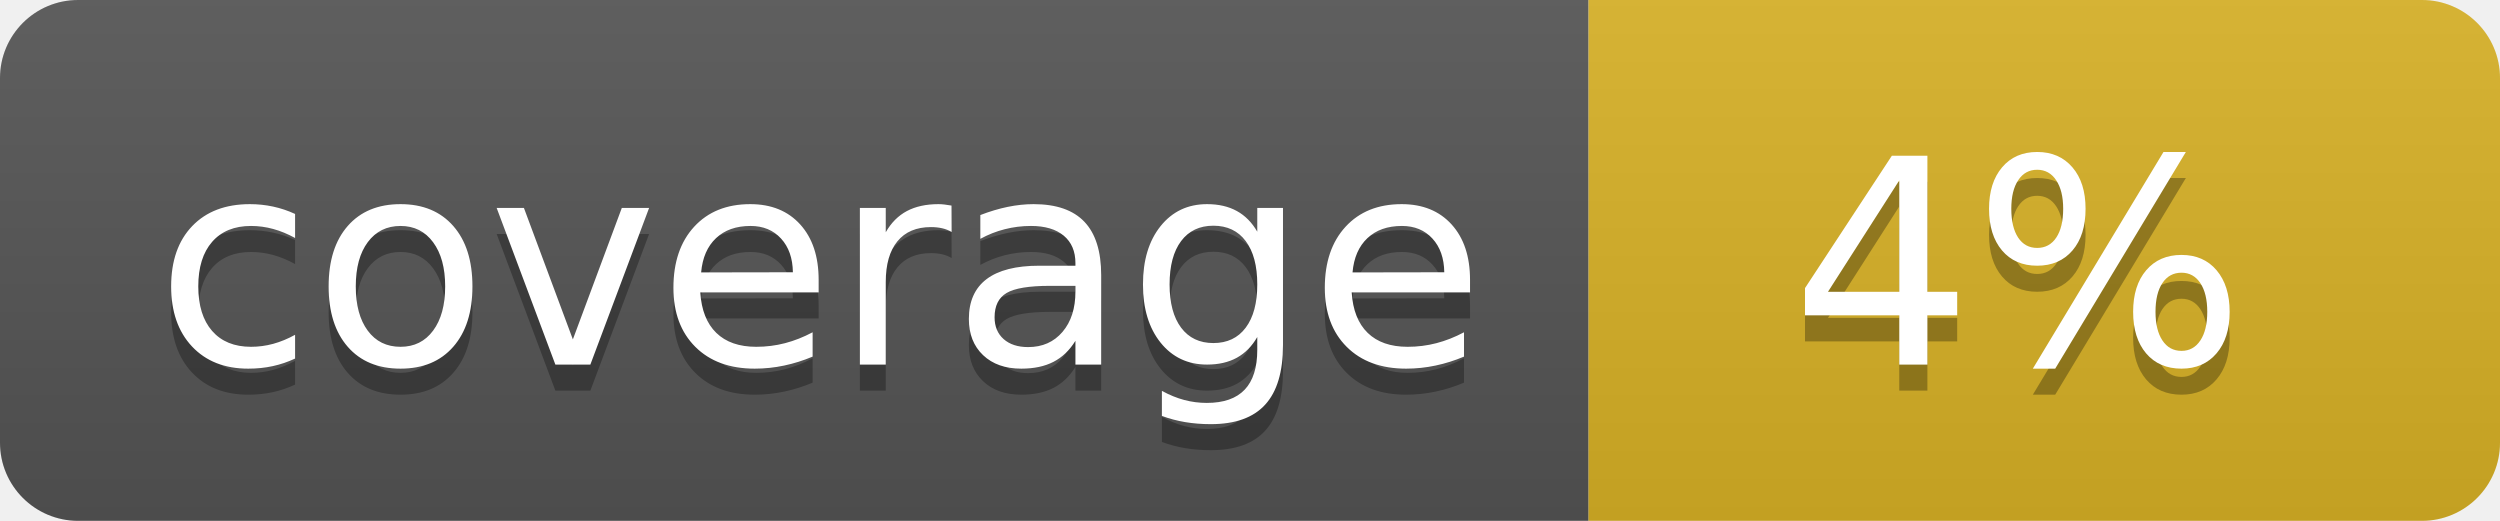
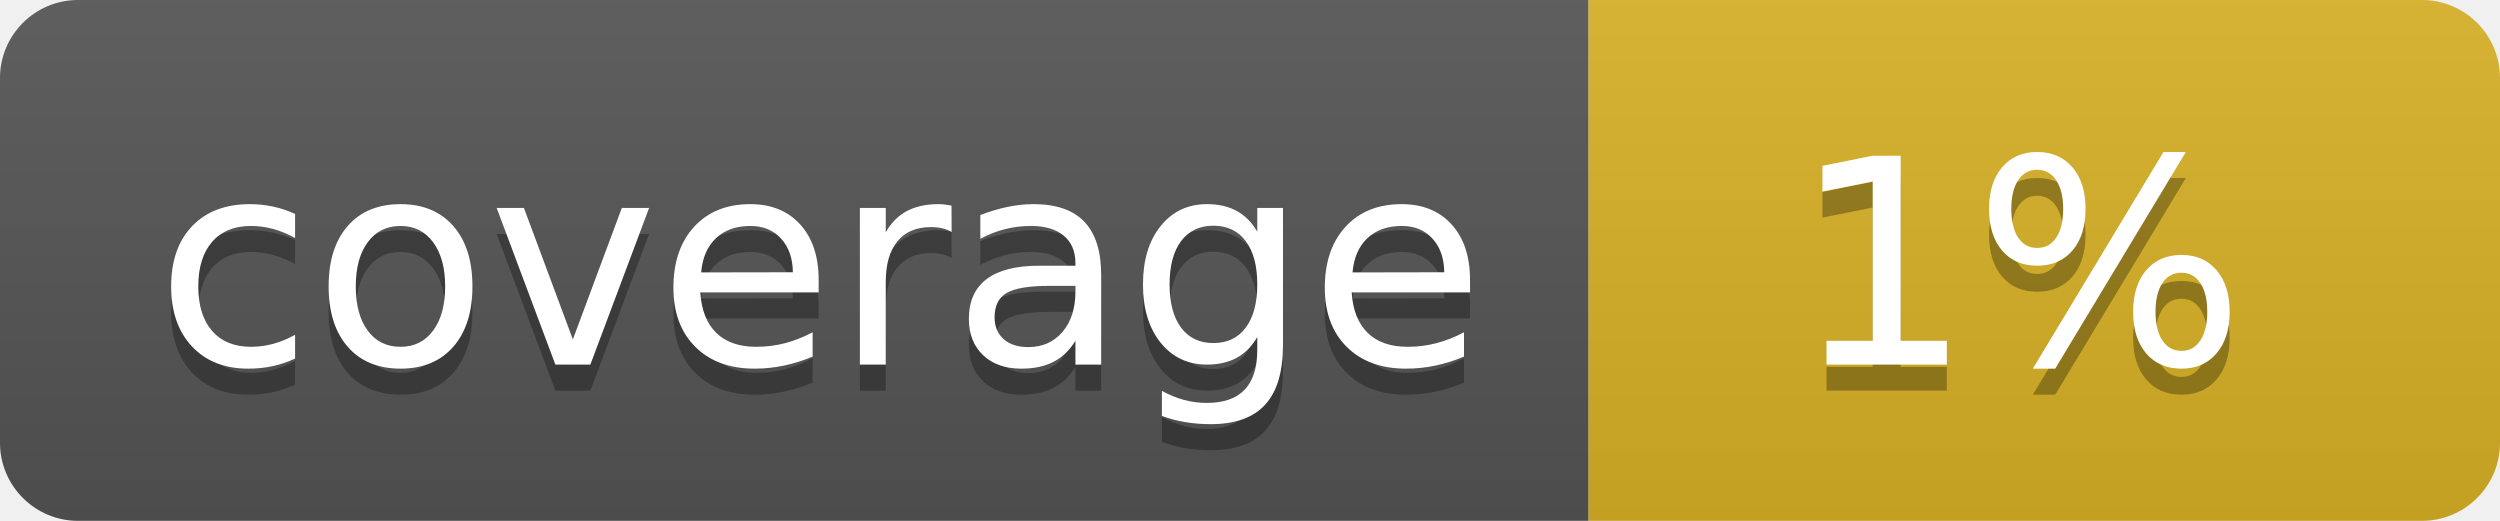
<svg xmlns="http://www.w3.org/2000/svg" width="96" height="20">
  <linearGradient id="b" x2="0" y2="100%">
    <stop offset="0" stop-color="#bbb" stop-opacity=".1" />
    <stop offset="1" stop-opacity=".1" />
  </linearGradient>
  <clipPath id="a">
    <rect width="96" height="20" rx="3" fill="#fff" />
  </clipPath>
  <g clip-path="url(#a)">
    <path fill="#555" d="M0 0h61v20H0z" />
    <path fill="#D9B226" d="M61 0h35v20H61z" />
    <path fill="url(#b)" d="M0 0h96v20H0z" />
  </g>
  <g fill="#fff" text-anchor="middle" font-family="DejaVu Sans,Verdana,Geneva,sans-serif" font-size="110">
    <text x="315" y="150" fill="#010101" fill-opacity=".3" transform="scale(.1)" textLength="510">coverage</text>
    <text x="315" y="140" transform="scale(.1)" textLength="510">coverage</text>
-     <text x="775" y="150" fill="#010101" fill-opacity=".3" transform="scale(.1)" textLength="250">4%</text>
-     <text x="775" y="140" transform="scale(.1)" textLength="250">4%</text>
+     <text x="775" y="150" fill="#010101" fill-opacity=".3" transform="scale(.1)" textLength="250">1%</text>
+     <text x="775" y="140" transform="scale(.1)" textLength="250">1%</text>
  </g>
</svg>
